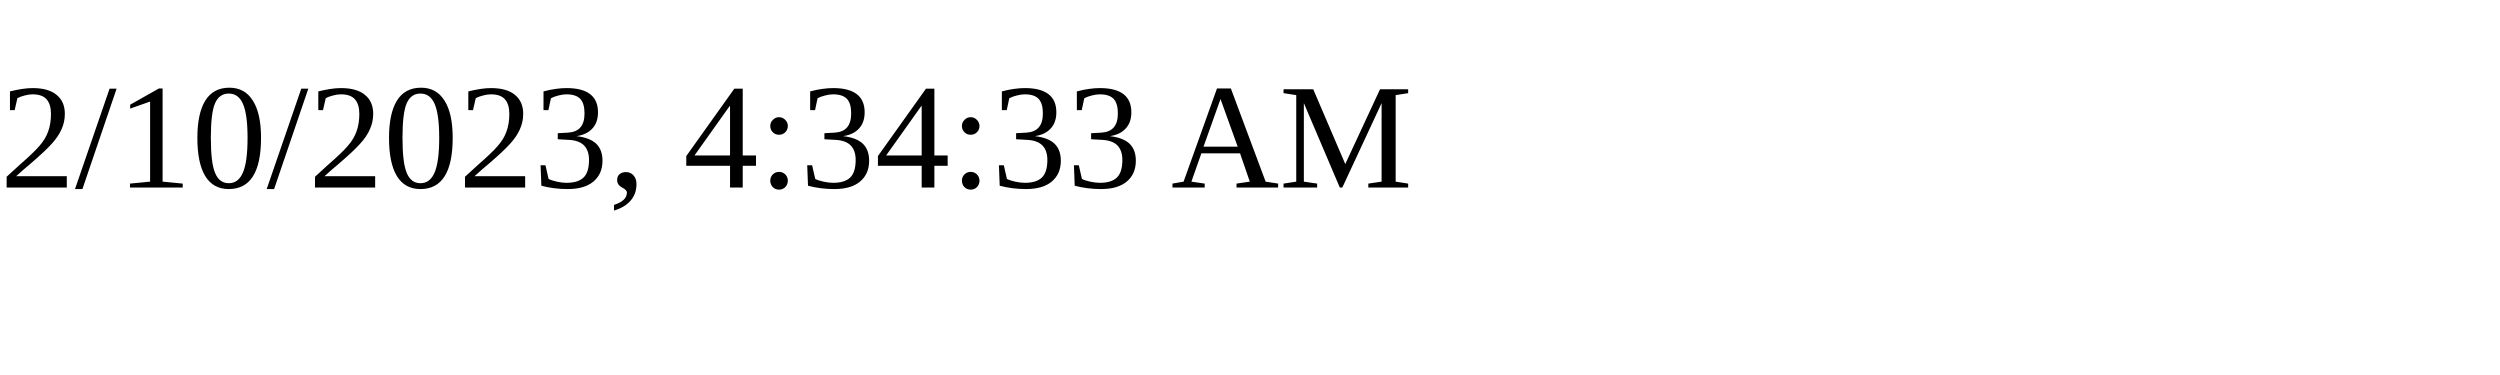
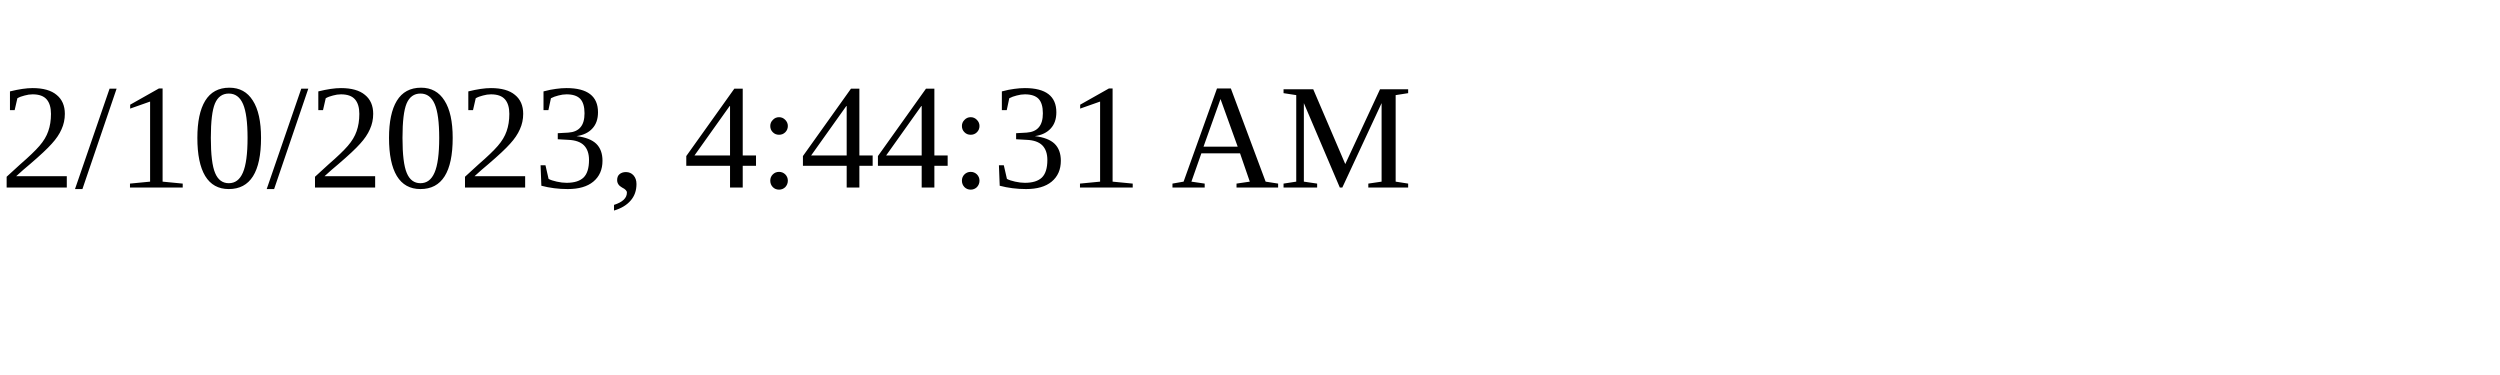
<svg xmlns="http://www.w3.org/2000/svg" height="30" width="200">
-   <text x="0" y="15">2/10/2023, 4:34:33 AM</text>
+   <text x="0" y="15">2/10/2023, 4:44:31 AM</text>
</svg>
